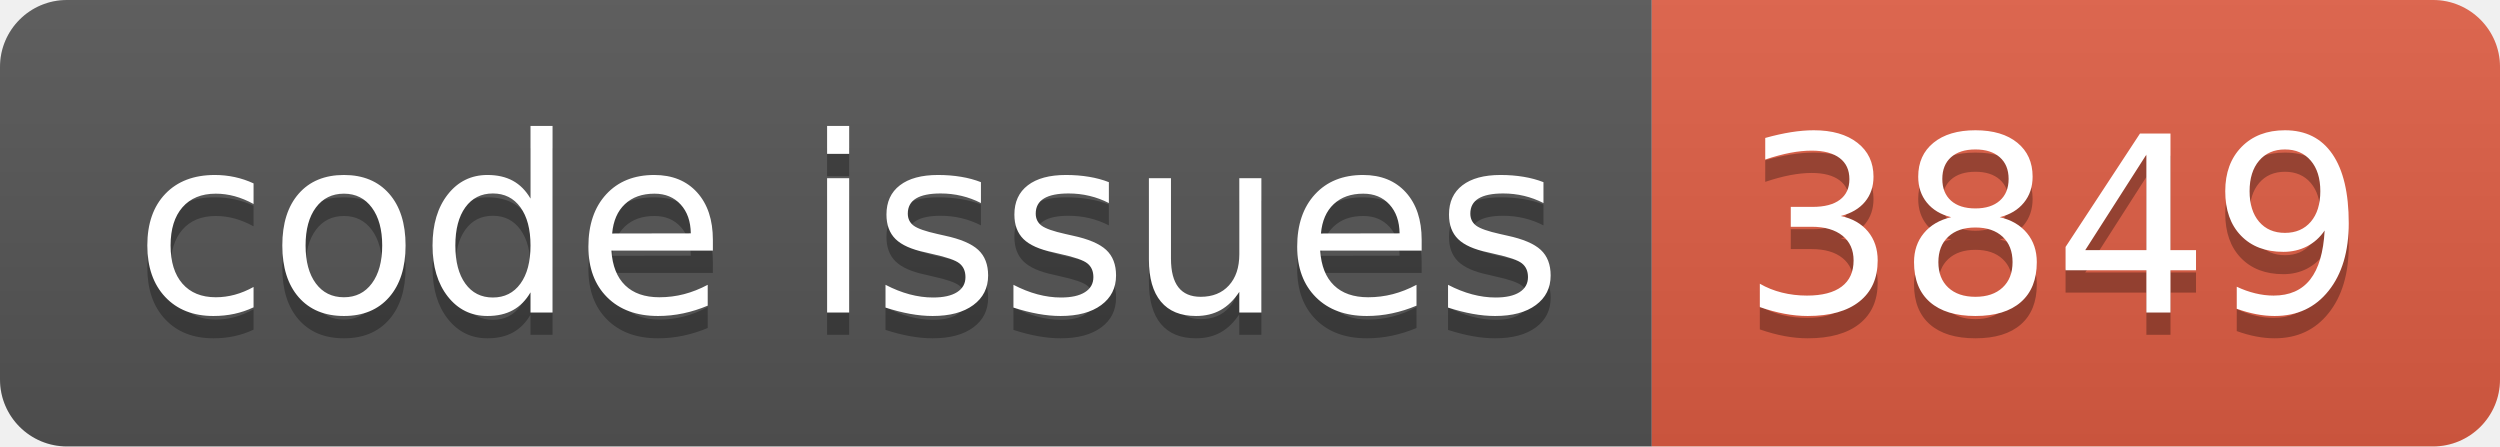
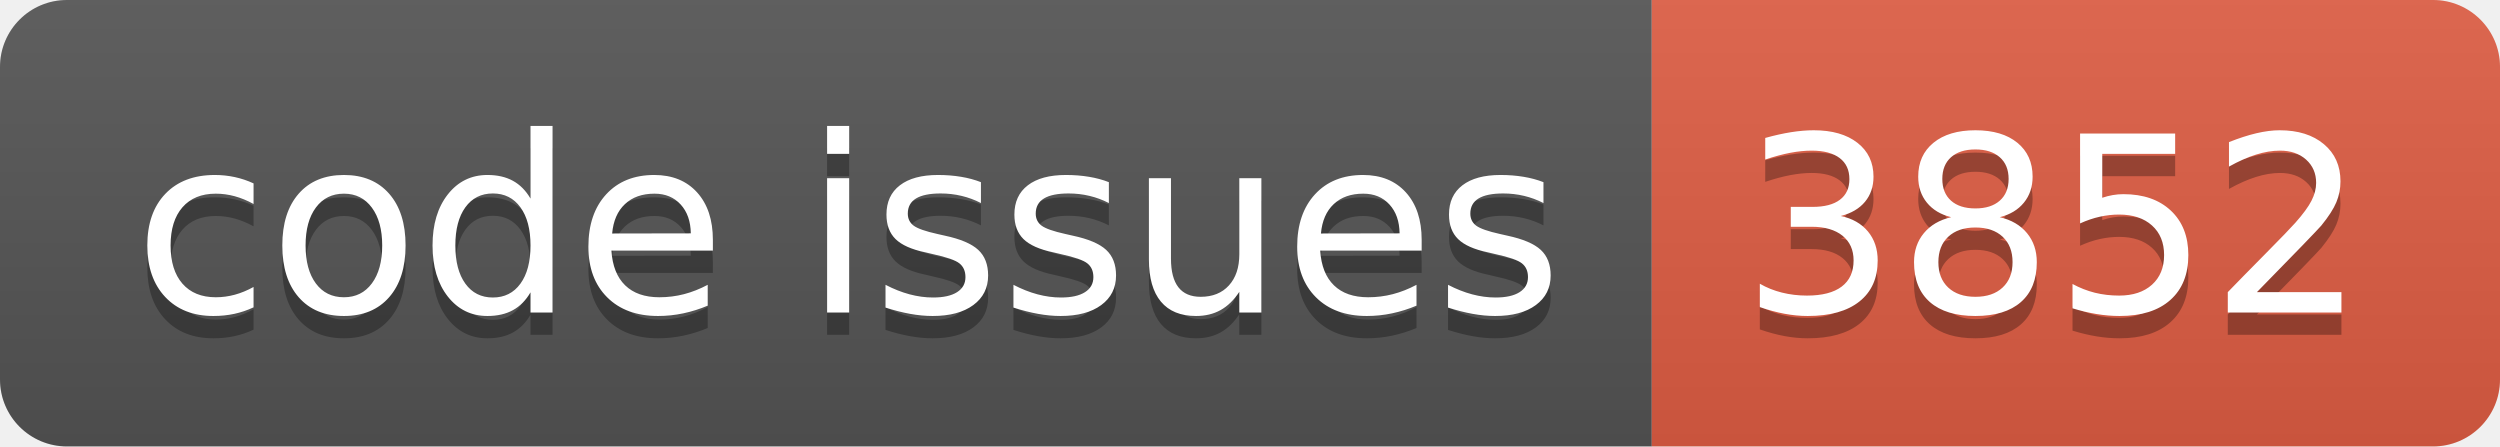
<svg xmlns="http://www.w3.org/2000/svg" width="112.0" height="20">
  <linearGradient id="smooth" x2="0" y2="100%">
    <stop offset="0" stop-color="#bbb" stop-opacity=".1" />
    <stop offset="1" stop-opacity=".1" />
  </linearGradient>
  <clipPath id="round">
    <rect width="112.0" height="20" rx="3" fill="#fff" />
  </clipPath>
  <g clip-path="url(#round)">
    <rect width="74.0" height="20" fill="#555" />
    <rect x="74.0" width="38.0" height="20" fill="#e05d44" />
    <rect width="112.0" height="20" fill="url(#smooth)" />
  </g>
  <g fill="#fff" text-anchor="middle" font-family="DejaVu Sans,Verdana,Geneva,sans-serif" font-size="110">
    <text x="380.0" y="150" fill="#010101" fill-opacity=".3" transform="scale(0.1)" textLength="640.0" lengthAdjust="spacing">code issues</text>
    <text x="380.0" y="140" transform="scale(0.1)" textLength="640.0" lengthAdjust="spacing">code issues</text>
-     <text x="920.0" y="150" fill="#010101" fill-opacity=".3" transform="scale(0.1)" textLength="280.0" lengthAdjust="spacing">3849</text>
-     <text x="920.0" y="140" transform="scale(0.1)" textLength="280.0" lengthAdjust="spacing">3849</text>
+     <text x="920.0" y="150" fill="#010101" fill-opacity=".3" transform="scale(0.1)" textLength="280.0" lengthAdjust="spacing">3852</text>
+     <text x="920.0" y="140" transform="scale(0.1)" textLength="280.0" lengthAdjust="spacing">3852</text>
  </g>
</svg>
